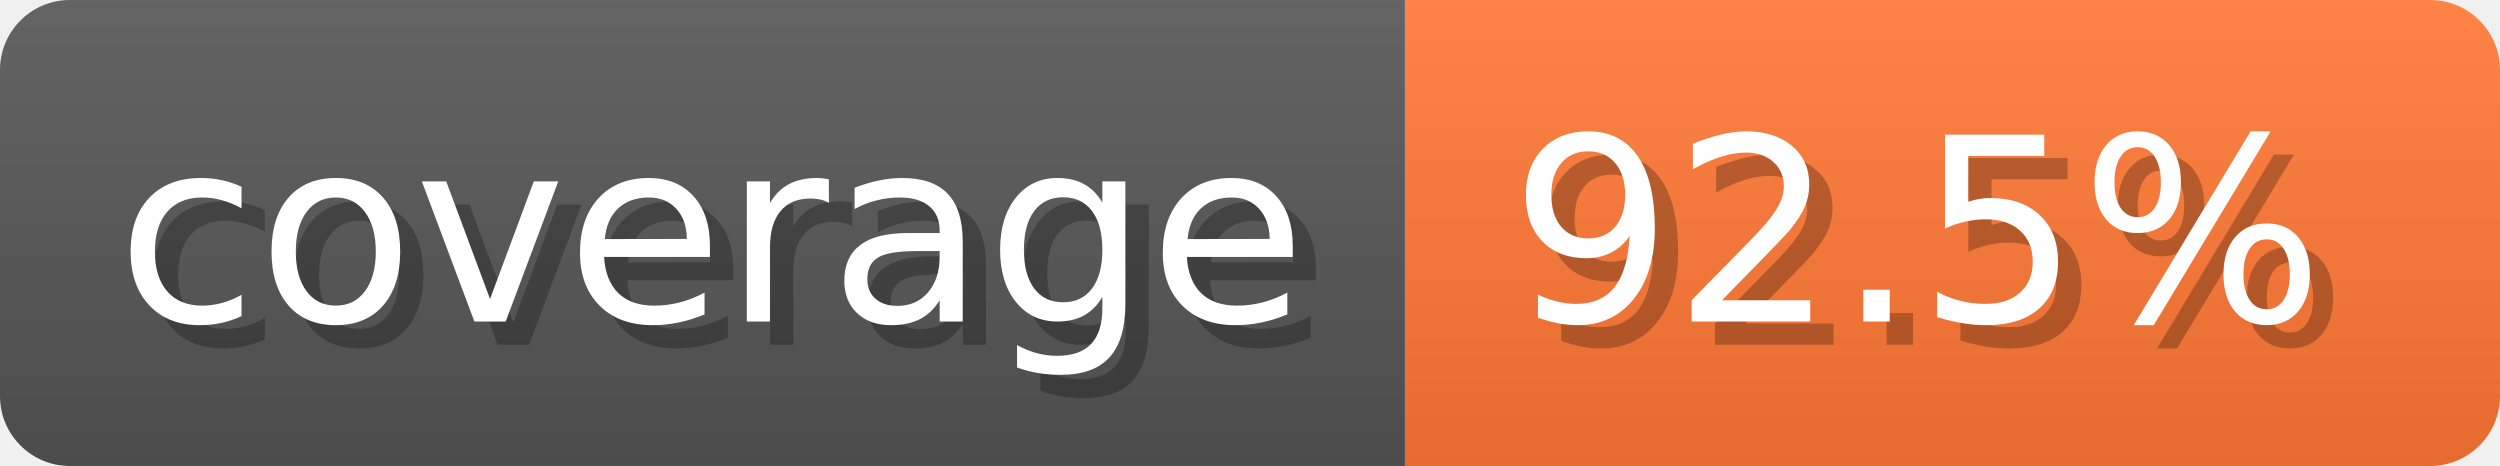
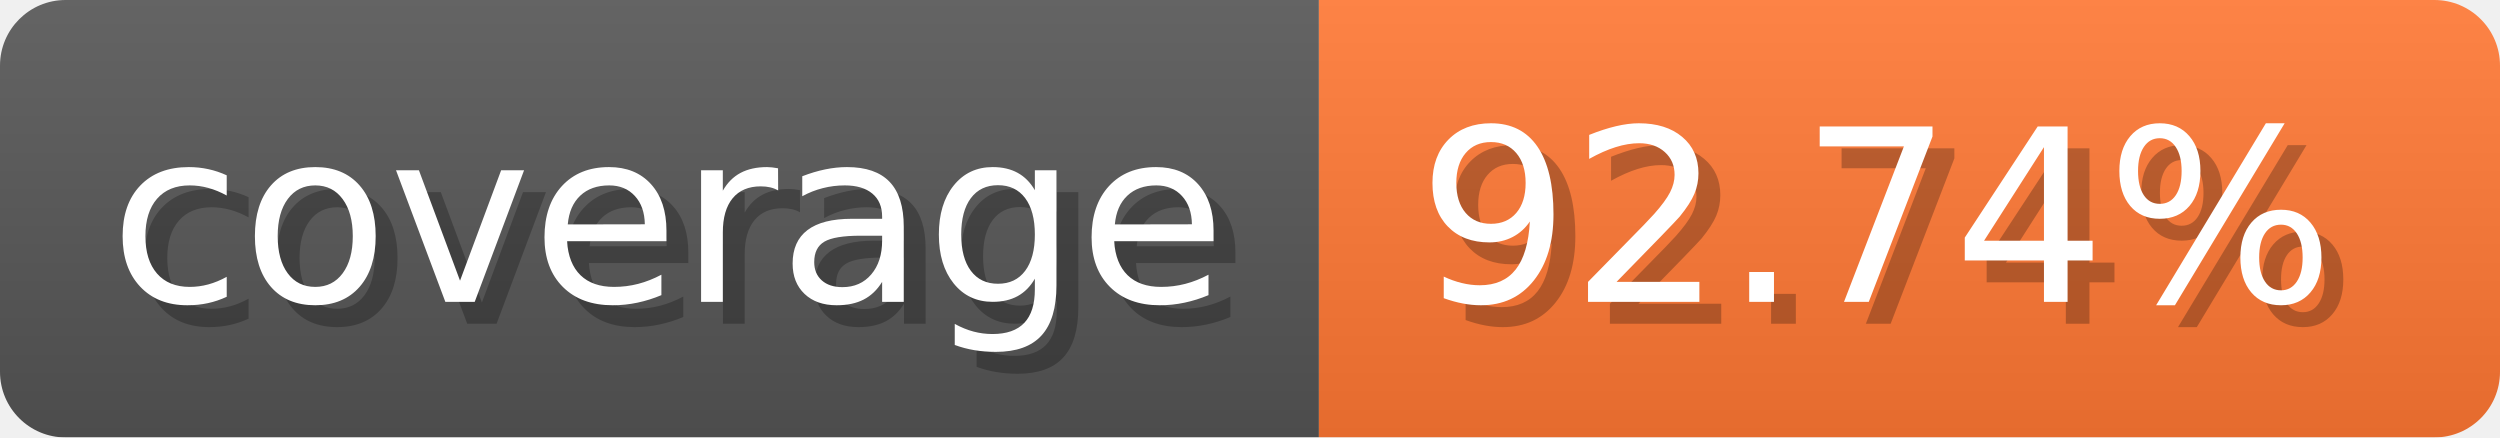
- <svg xmlns="http://www.w3.org/2000/svg" width="107.3" height="20" viewBox="0 0 1073 200" role="img" aria-label="coverage: 92.5%">
-   <linearGradient id="RonOL" x2="0" y2="100%">
+ <svg xmlns="http://www.w3.org/2000/svg" width="114.3" height="20" viewBox="0 0 1143 200" role="img" aria-label="coverage: 92.74%">
+   <linearGradient id="bCltf" x2="0" y2="100%">
    <stop offset="0" stop-opacity=".1" stop-color="#EEE" />
    <stop offset="1" stop-opacity=".1" />
  </linearGradient>
-   <mask id="LDlBc">
-     <rect width="1073" height="200" rx="30" fill="#FFF" />
+   <mask id="UXRaD">
+     <rect width="1143" height="200" rx="30" fill="#FFF" />
  </mask>
-   <g mask="url(#LDlBc)">
+   <g mask="url(#UXRaD)">
    <rect width="603" height="200" fill="#555" />
-     <rect width="470" height="200" fill="#F73" x="603" />
-     <rect width="1073" height="200" fill="url(#RonOL)" />
+     <rect width="540" height="200" fill="#F73" x="603" />
+     <rect width="1143" height="200" fill="url(#bCltf)" />
  </g>
  <g aria-hidden="true" fill="#fff" text-anchor="start" font-family="Verdana,DejaVu Sans,sans-serif" font-size="110">
    <text x="60" y="148" textLength="503" fill="#000" opacity="0.25">coverage</text>
    <text x="50" y="138" textLength="503">coverage</text>
-     <text x="658" y="148" textLength="370" fill="#000" opacity="0.25">92.5%</text>
-     <text x="648" y="138" textLength="370">92.5%</text>
+     <text x="658" y="148" textLength="440" fill="#000" opacity="0.25">92.74%</text>
+     <text x="648" y="138" textLength="440">92.74%</text>
  </g>
</svg>
